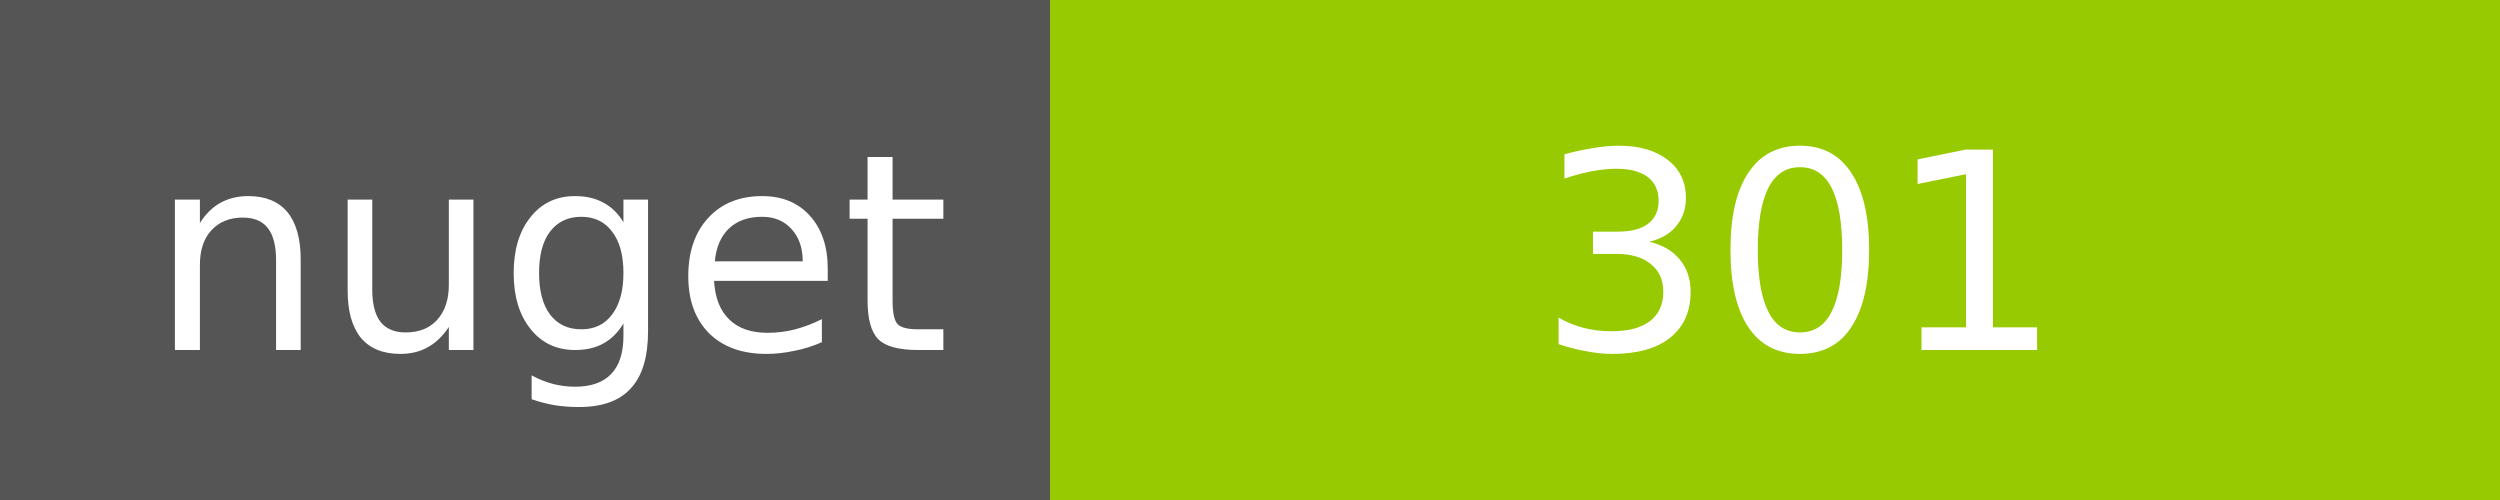
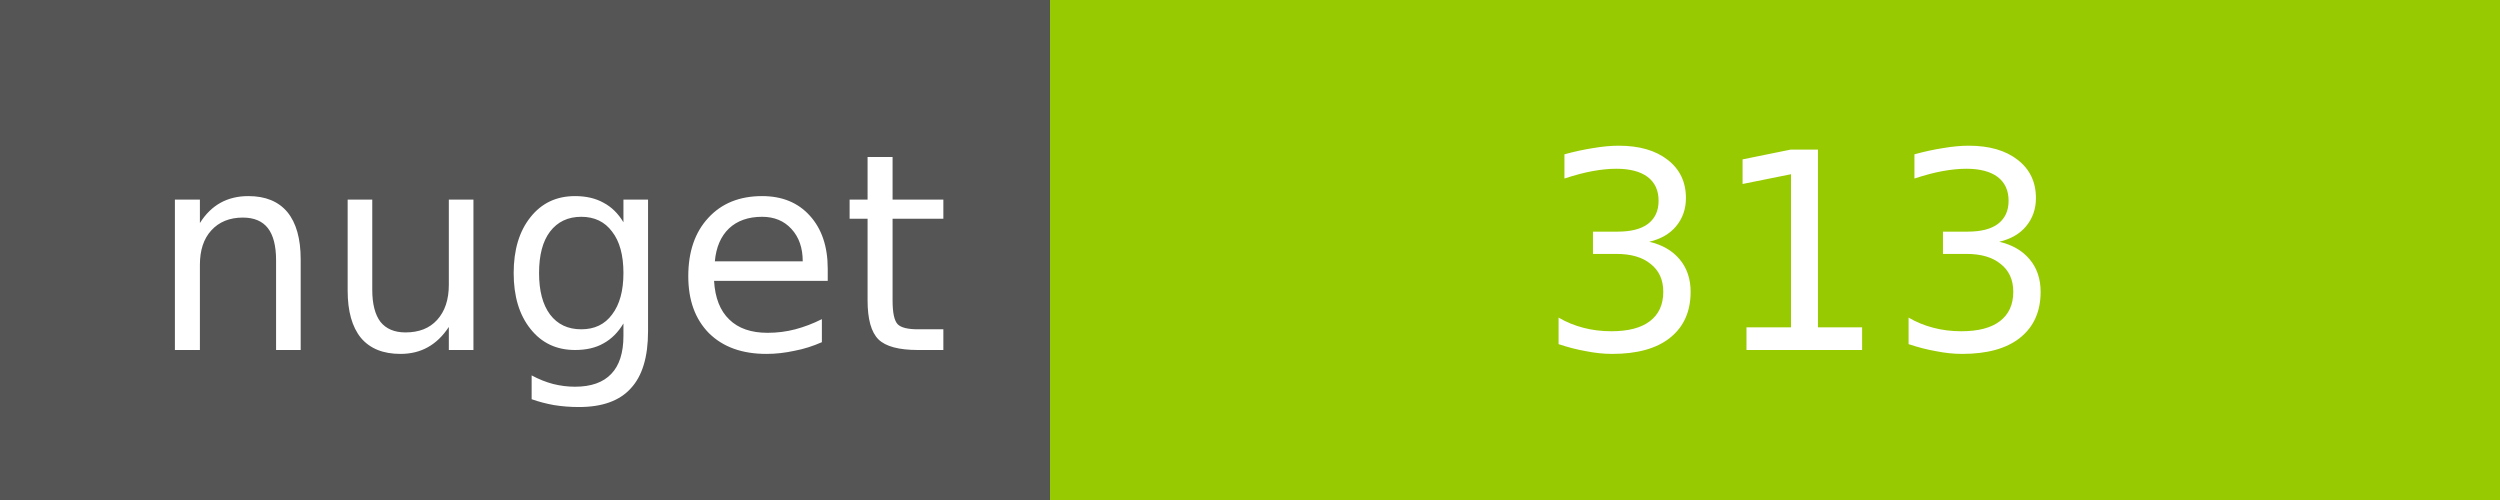
<svg xmlns="http://www.w3.org/2000/svg" width="100" height="20">
  <g shape-rendering="crispEdges">
    <path fill="#555" d="M0 0h42v20H0z" />
    <path fill="#97CA00" d="M42 0h58v20H42z" />
  </g>
  <g fill="#fff" text-anchor="middle" font-family="DejaVu Sans,Verdana,Geneva,sans-serif" font-size="11">
    <text x="22" y="14">nuget</text>
-     <text x="72" y="14">301</text>
+     <text x="72" y="14">313</text>
  </g>
</svg>
